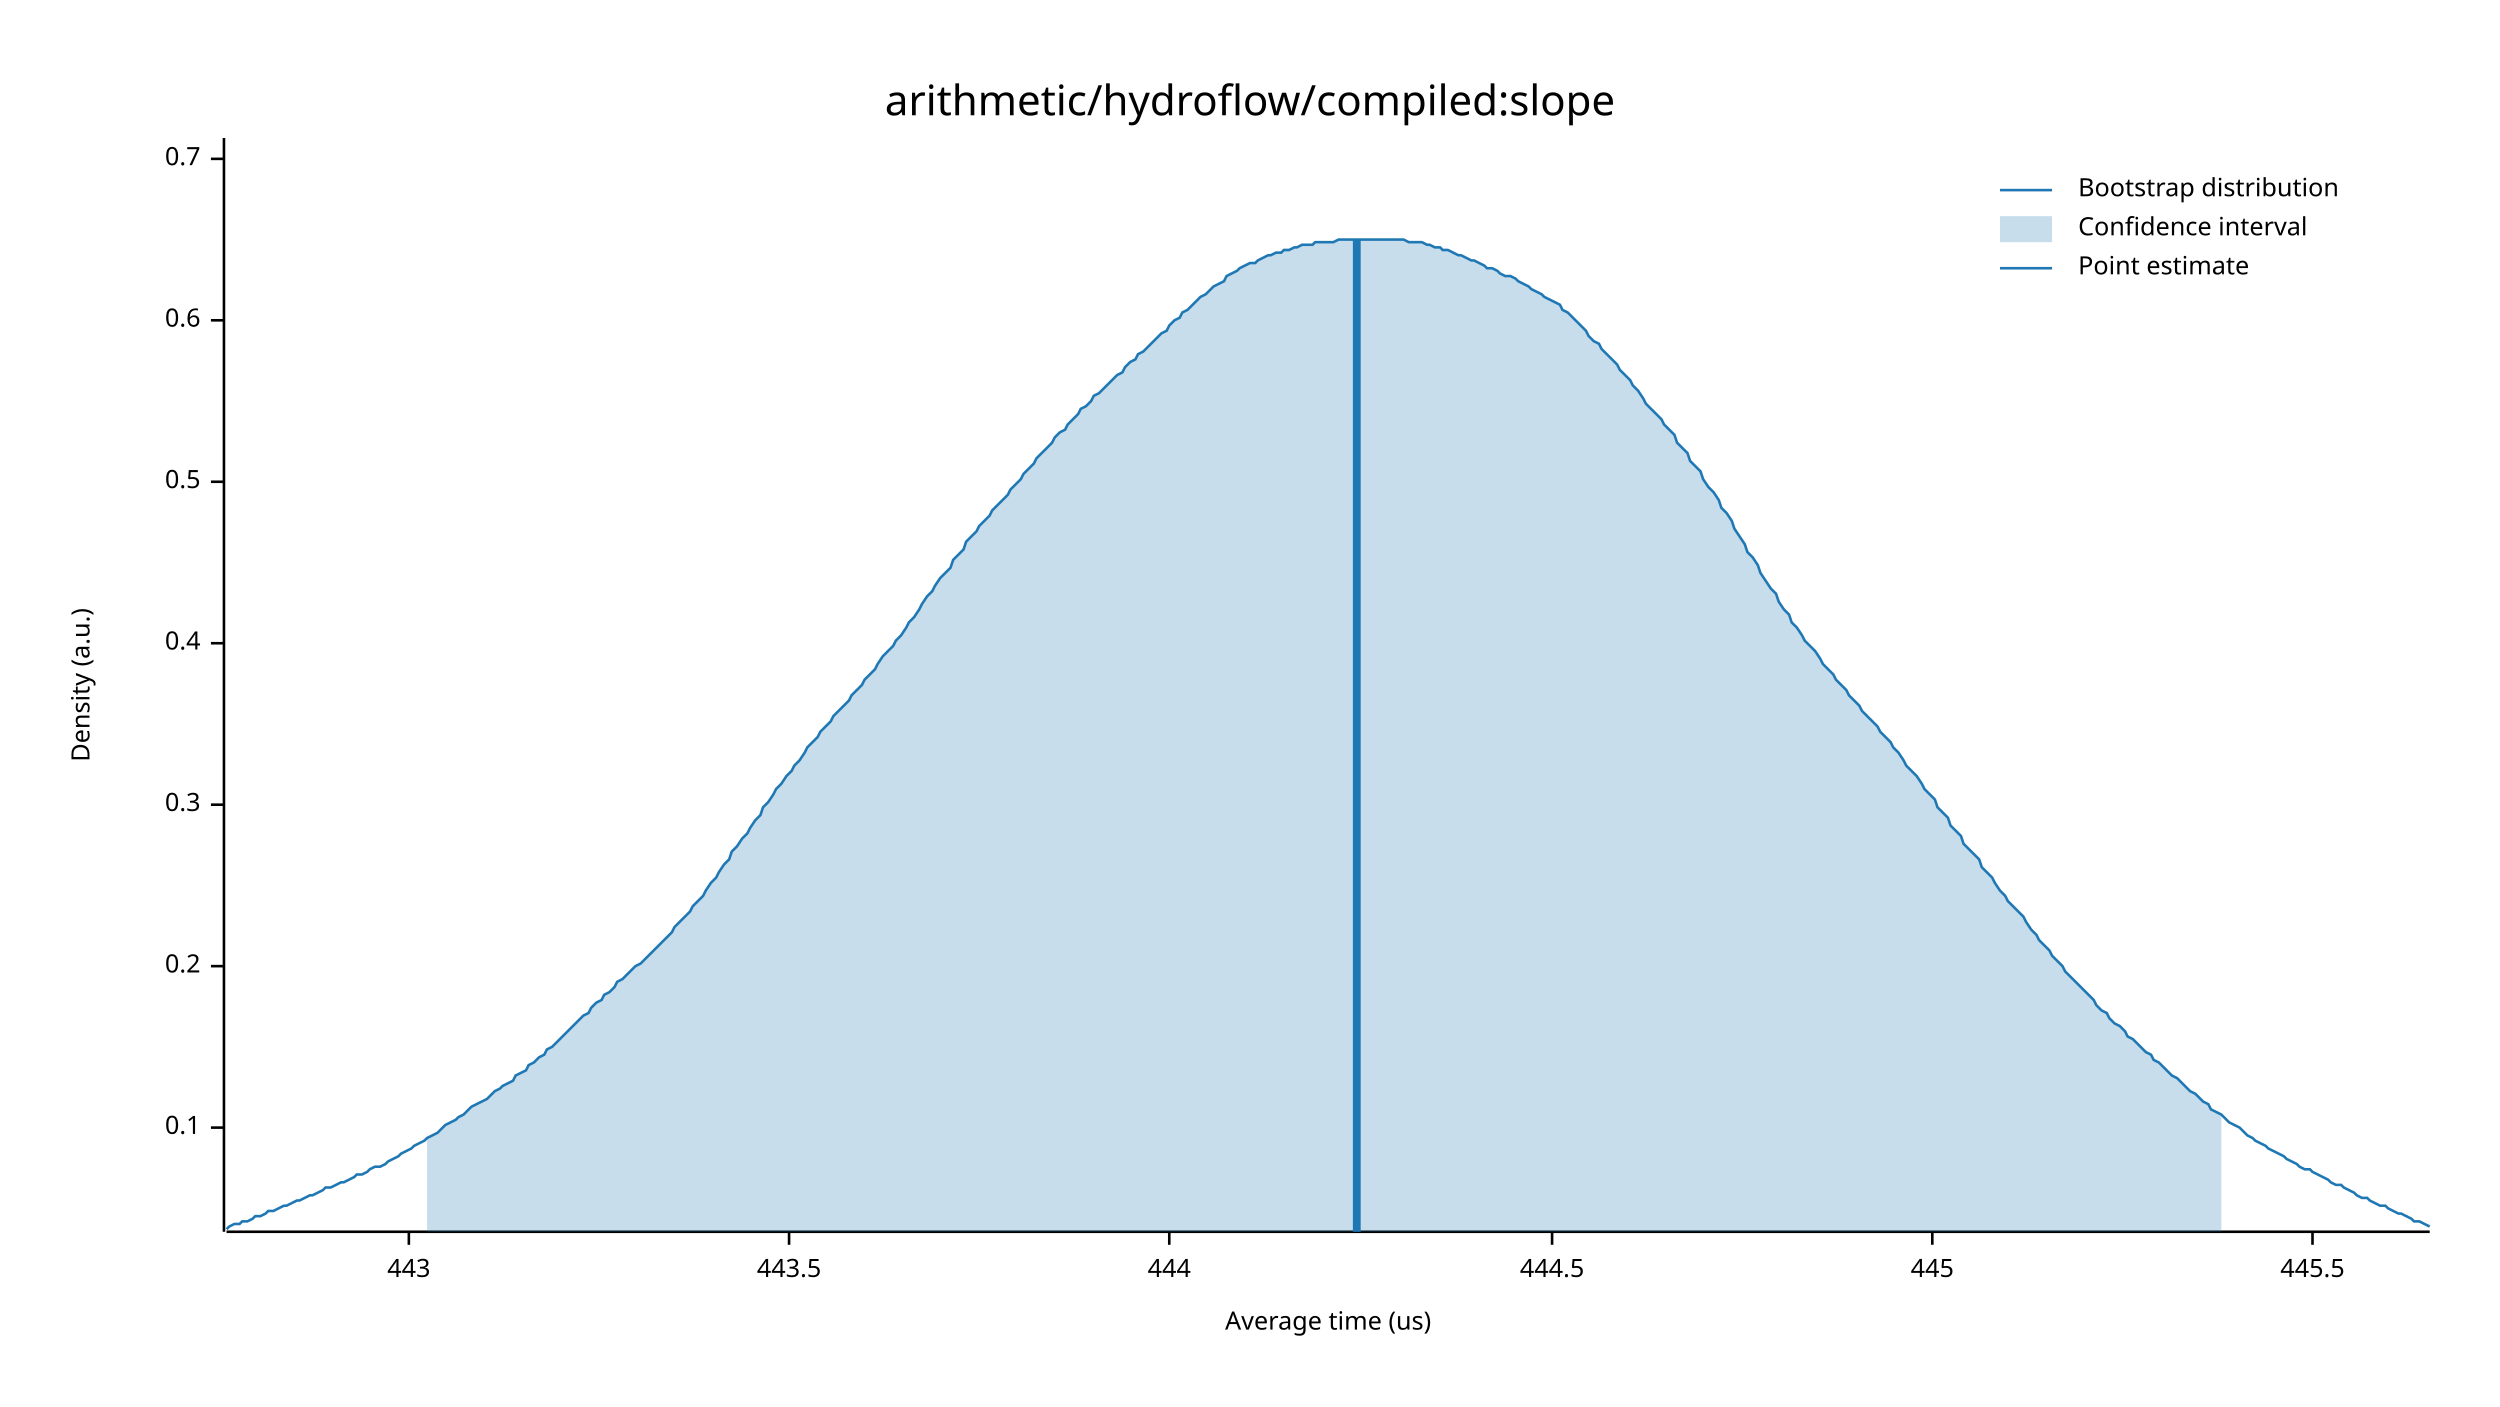
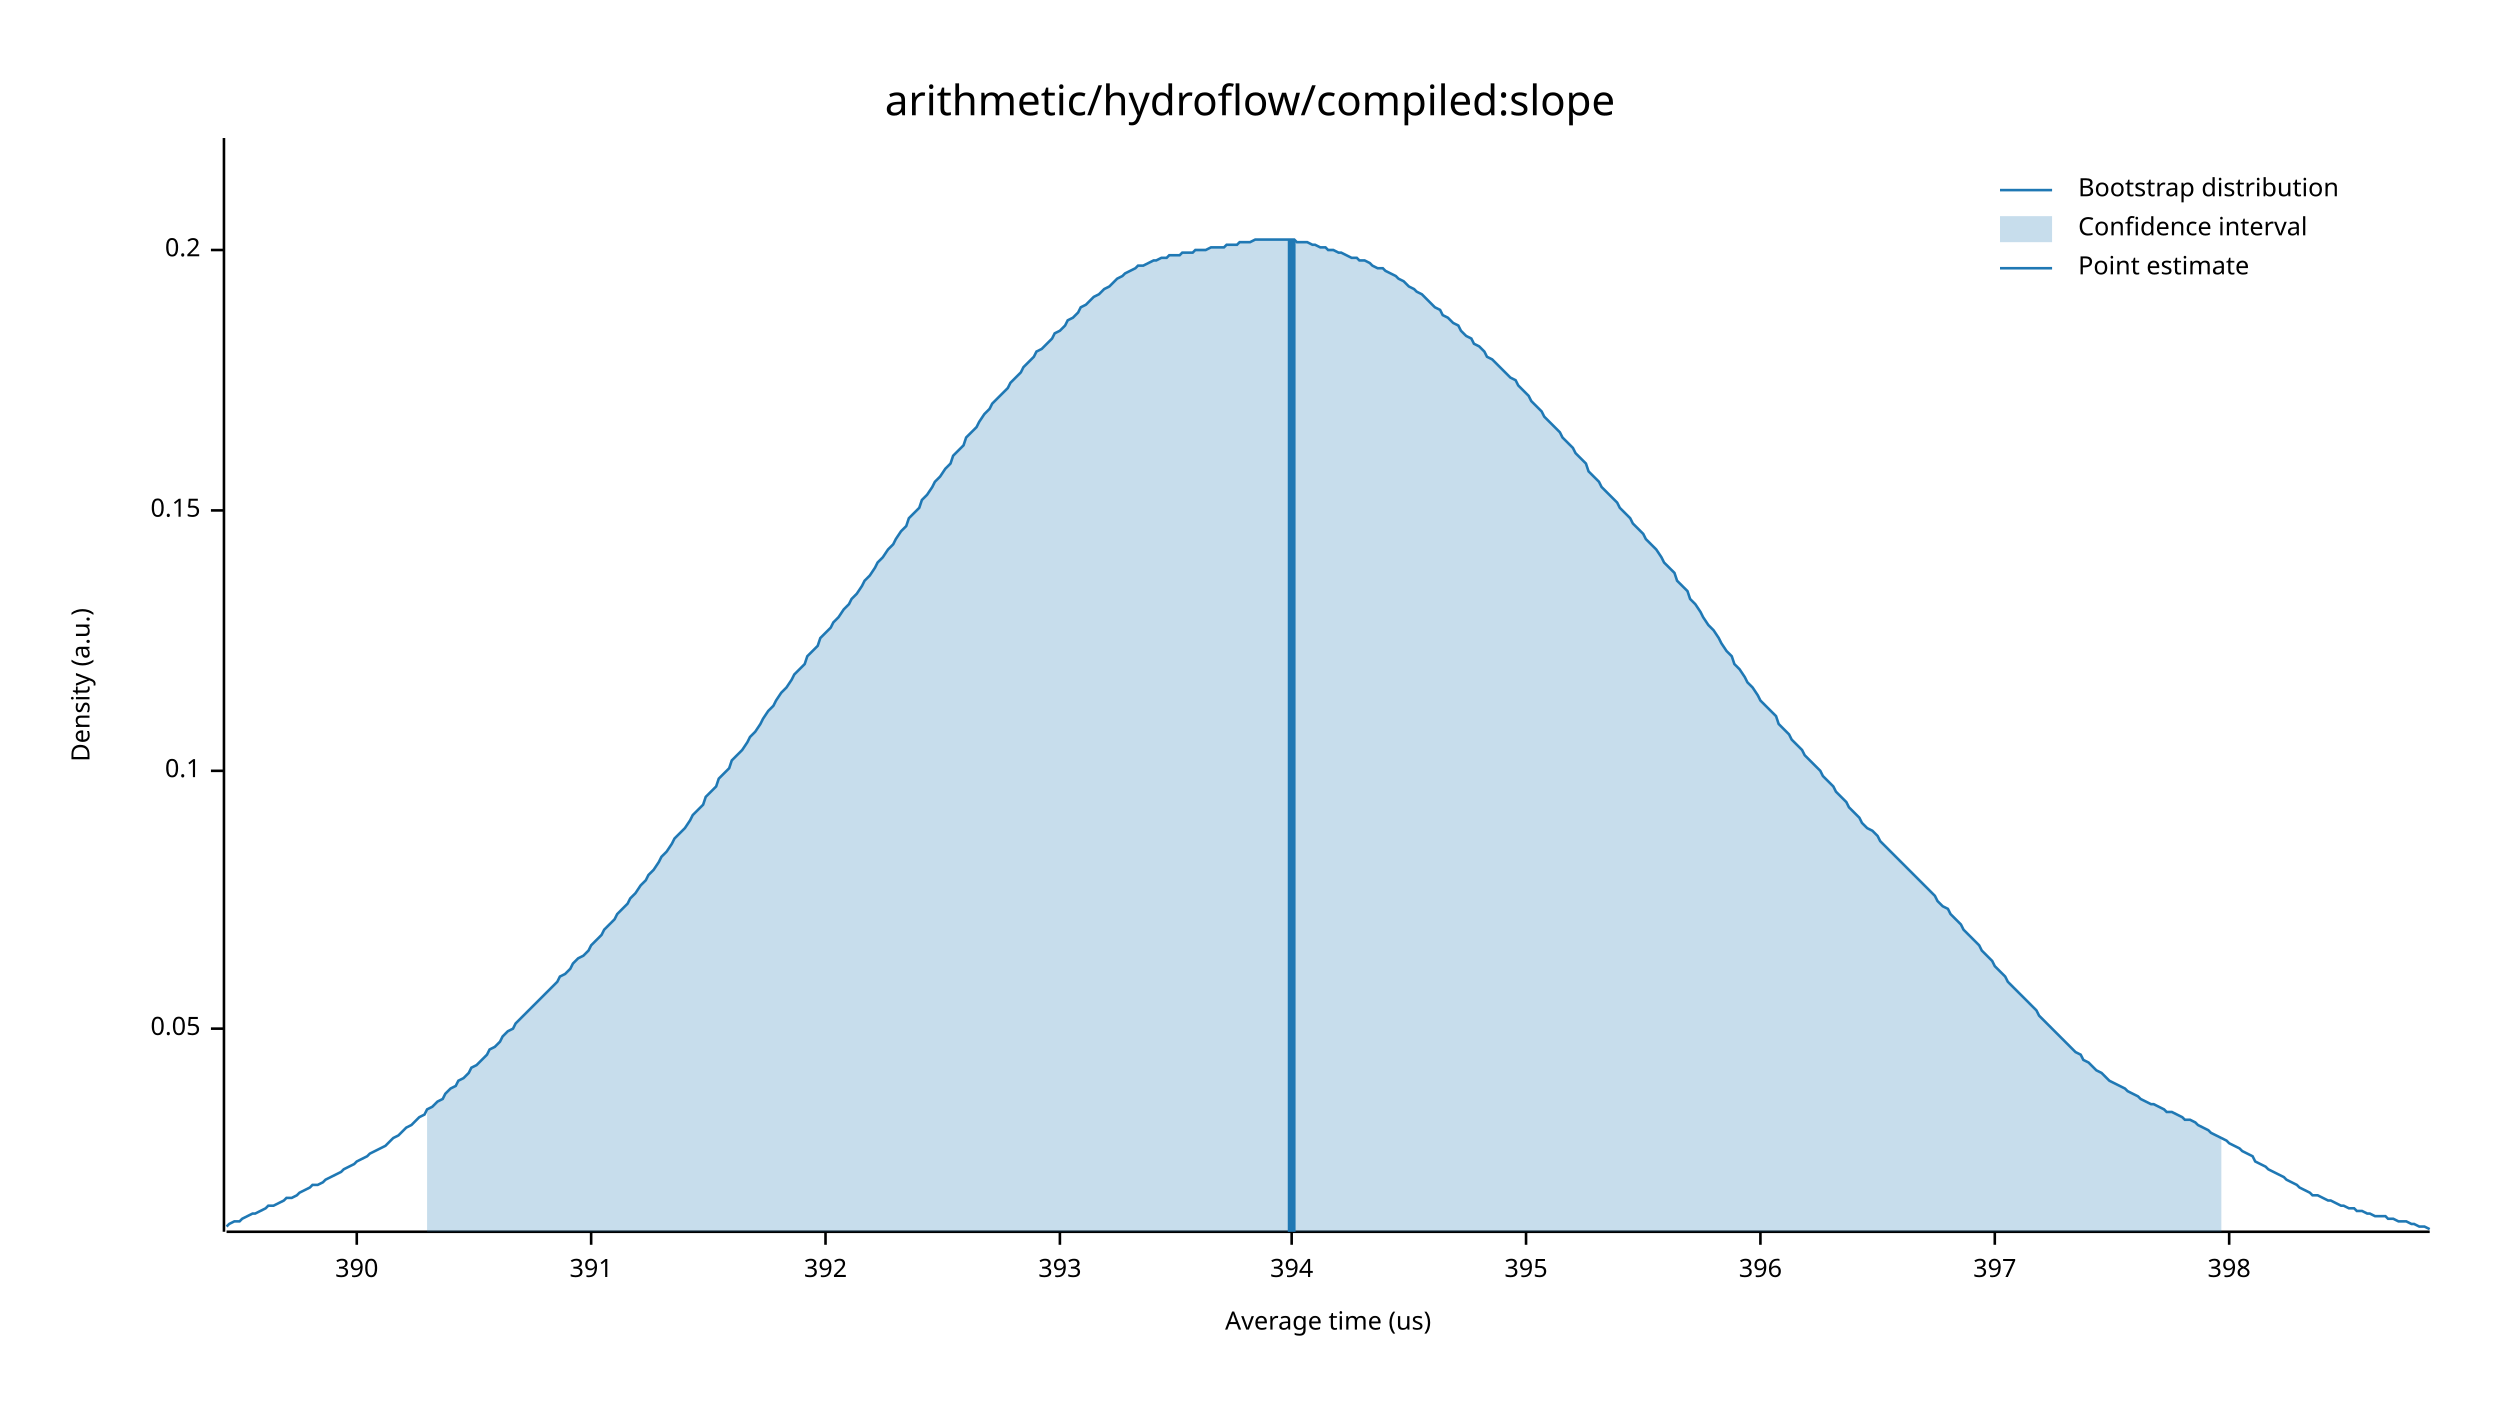
<svg xmlns="http://www.w3.org/2000/svg" width="960" height="540" viewBox="0 0 960 540">
  <text x="480" y="32" dy="0.76em" text-anchor="middle" font-family="sans-serif" font-size="16.129" opacity="1" fill="#000000">
arithmetic/hydroflow/compiled:slope
</text>
  <text x="27" y="263" dy="0.76em" text-anchor="middle" font-family="sans-serif" font-size="9.677" opacity="1" fill="#000000" transform="rotate(270, 27, 263)">
Density (a.u.)
</text>
  <text x="510" y="513" dy="-0.5ex" text-anchor="middle" font-family="sans-serif" font-size="9.677" opacity="1" fill="#000000">
Average time (us)
</text>
  <polyline fill="none" opacity="1" stroke="#000000" stroke-width="1" points="86,53 86,473 " />
-   <text x="77" y="433" dy="0.5ex" text-anchor="end" font-family="sans-serif" font-size="9.677" opacity="1" fill="#000000">
+   <text x="77" y="395" dy="0.5ex" text-anchor="end" font-family="sans-serif" font-size="9.677" opacity="1" fill="#000000">
+ 0.05
+ </text>
+   <polyline fill="none" opacity="1" stroke="#000000" stroke-width="1" points="81,395 86,395 " />
+   <text x="77" y="296" dy="0.5ex" text-anchor="end" font-family="sans-serif" font-size="9.677" opacity="1" fill="#000000">
0.1
</text>
-   <polyline fill="none" opacity="1" stroke="#000000" stroke-width="1" points="81,433 86,433 " />
-   <text x="77" y="371" dy="0.5ex" text-anchor="end" font-family="sans-serif" font-size="9.677" opacity="1" fill="#000000">
+   <polyline fill="none" opacity="1" stroke="#000000" stroke-width="1" points="81,296 86,296 " />
+   <text x="77" y="196" dy="0.5ex" text-anchor="end" font-family="sans-serif" font-size="9.677" opacity="1" fill="#000000">
+ 0.15
+ </text>
+   <polyline fill="none" opacity="1" stroke="#000000" stroke-width="1" points="81,196 86,196 " />
+   <text x="77" y="96" dy="0.5ex" text-anchor="end" font-family="sans-serif" font-size="9.677" opacity="1" fill="#000000">
0.2
</text>
-   <polyline fill="none" opacity="1" stroke="#000000" stroke-width="1" points="81,371 86,371 " />
-   <text x="77" y="309" dy="0.5ex" text-anchor="end" font-family="sans-serif" font-size="9.677" opacity="1" fill="#000000">
- 0.3
+   <polyline fill="none" opacity="1" stroke="#000000" stroke-width="1" points="81,96 86,96 " />
+   <polyline fill="none" opacity="1" stroke="#000000" stroke-width="1" points="87,473 933,473 " />
+   <text x="137" y="483" dy="0.76em" text-anchor="middle" font-family="sans-serif" font-size="9.677" opacity="1" fill="#000000">
+ 390
</text>
-   <polyline fill="none" opacity="1" stroke="#000000" stroke-width="1" points="81,309 86,309 " />
-   <text x="77" y="247" dy="0.5ex" text-anchor="end" font-family="sans-serif" font-size="9.677" opacity="1" fill="#000000">
- 0.4
+   <polyline fill="none" opacity="1" stroke="#000000" stroke-width="1" points="137,473 137,478 " />
+   <text x="227" y="483" dy="0.76em" text-anchor="middle" font-family="sans-serif" font-size="9.677" opacity="1" fill="#000000">
+ 391
</text>
-   <polyline fill="none" opacity="1" stroke="#000000" stroke-width="1" points="81,247 86,247 " />
-   <text x="77" y="185" dy="0.5ex" text-anchor="end" font-family="sans-serif" font-size="9.677" opacity="1" fill="#000000">
- 0.5
+   <polyline fill="none" opacity="1" stroke="#000000" stroke-width="1" points="227,473 227,478 " />
+   <text x="317" y="483" dy="0.76em" text-anchor="middle" font-family="sans-serif" font-size="9.677" opacity="1" fill="#000000">
+ 392
</text>
-   <polyline fill="none" opacity="1" stroke="#000000" stroke-width="1" points="81,185 86,185 " />
-   <text x="77" y="123" dy="0.5ex" text-anchor="end" font-family="sans-serif" font-size="9.677" opacity="1" fill="#000000">
- 0.6
+   <polyline fill="none" opacity="1" stroke="#000000" stroke-width="1" points="317,473 317,478 " />
+   <text x="407" y="483" dy="0.76em" text-anchor="middle" font-family="sans-serif" font-size="9.677" opacity="1" fill="#000000">
+ 393
</text>
-   <polyline fill="none" opacity="1" stroke="#000000" stroke-width="1" points="81,123 86,123 " />
-   <text x="77" y="61" dy="0.5ex" text-anchor="end" font-family="sans-serif" font-size="9.677" opacity="1" fill="#000000">
- 0.7
+   <polyline fill="none" opacity="1" stroke="#000000" stroke-width="1" points="407,473 407,478 " />
+   <text x="496" y="483" dy="0.76em" text-anchor="middle" font-family="sans-serif" font-size="9.677" opacity="1" fill="#000000">
+ 394
</text>
-   <polyline fill="none" opacity="1" stroke="#000000" stroke-width="1" points="81,61 86,61 " />
-   <polyline fill="none" opacity="1" stroke="#000000" stroke-width="1" points="87,473 933,473 " />
-   <text x="157" y="483" dy="0.76em" text-anchor="middle" font-family="sans-serif" font-size="9.677" opacity="1" fill="#000000">
- 443
+   <polyline fill="none" opacity="1" stroke="#000000" stroke-width="1" points="496,473 496,478 " />
+   <text x="586" y="483" dy="0.76em" text-anchor="middle" font-family="sans-serif" font-size="9.677" opacity="1" fill="#000000">
+ 395
</text>
-   <polyline fill="none" opacity="1" stroke="#000000" stroke-width="1" points="157,473 157,478 " />
-   <text x="303" y="483" dy="0.76em" text-anchor="middle" font-family="sans-serif" font-size="9.677" opacity="1" fill="#000000">
- 443.5
+   <polyline fill="none" opacity="1" stroke="#000000" stroke-width="1" points="586,473 586,478 " />
+   <text x="676" y="483" dy="0.76em" text-anchor="middle" font-family="sans-serif" font-size="9.677" opacity="1" fill="#000000">
+ 396
</text>
-   <polyline fill="none" opacity="1" stroke="#000000" stroke-width="1" points="303,473 303,478 " />
-   <text x="449" y="483" dy="0.76em" text-anchor="middle" font-family="sans-serif" font-size="9.677" opacity="1" fill="#000000">
- 444
+   <polyline fill="none" opacity="1" stroke="#000000" stroke-width="1" points="676,473 676,478 " />
+   <text x="766" y="483" dy="0.76em" text-anchor="middle" font-family="sans-serif" font-size="9.677" opacity="1" fill="#000000">
+ 397
</text>
-   <polyline fill="none" opacity="1" stroke="#000000" stroke-width="1" points="449,473 449,478 " />
-   <text x="596" y="483" dy="0.76em" text-anchor="middle" font-family="sans-serif" font-size="9.677" opacity="1" fill="#000000">
- 444.5
+   <polyline fill="none" opacity="1" stroke="#000000" stroke-width="1" points="766,473 766,478 " />
+   <text x="856" y="483" dy="0.76em" text-anchor="middle" font-family="sans-serif" font-size="9.677" opacity="1" fill="#000000">
+ 398
</text>
-   <polyline fill="none" opacity="1" stroke="#000000" stroke-width="1" points="596,473 596,478 " />
-   <text x="742" y="483" dy="0.76em" text-anchor="middle" font-family="sans-serif" font-size="9.677" opacity="1" fill="#000000">
- 445
- </text>
-   <polyline fill="none" opacity="1" stroke="#000000" stroke-width="1" points="742,473 742,478 " />
-   <text x="888" y="483" dy="0.76em" text-anchor="middle" font-family="sans-serif" font-size="9.677" opacity="1" fill="#000000">
- 445.5
- </text>
-   <polyline fill="none" opacity="1" stroke="#000000" stroke-width="1" points="888,473 888,478 " />
-   <polyline fill="none" opacity="1" stroke="#1F78B4" stroke-width="1" points="87,472 88,471 90,470 92,470 93,469 95,469 97,468 98,467 100,467 102,466 103,465 105,465 107,464 109,463 110,463 112,462 114,461 115,461 117,460 119,459 120,459 122,458 124,457 125,456 127,456 129,455 131,454 132,454 134,453 136,452 137,451 139,451 141,450 142,449 144,448 146,448 148,447 149,446 151,445 153,444 154,443 156,442 158,441 159,440 161,439 163,438 164,437 166,436 168,435 170,433 171,432 173,431 175,430 176,429 178,428 180,426 181,425 183,424 185,423 187,422 188,421 190,419 192,418 193,417 195,416 197,415 198,413 200,412 202,411 203,409 205,408 207,406 209,405 210,403 212,402 214,400 215,399 217,397 219,395 220,394 222,392 224,390 226,389 227,387 229,385 231,384 232,382 234,381 236,379 237,377 239,376 241,374 242,373 244,371 246,370 248,368 249,367 251,365 253,363 254,362 256,360 258,358 259,356 261,354 263,352 265,350 266,348 268,346 270,344 271,342 273,339 275,337 276,335 278,332 280,330 281,327 283,325 285,322 287,320 288,318 290,315 292,313 293,310 295,308 297,305 298,303 300,301 302,298 304,296 305,294 307,292 309,289 310,287 312,285 314,283 315,281 317,279 319,277 320,275 322,273 324,271 326,269 327,267 329,265 331,263 332,261 334,259 336,257 337,255 339,252 341,250 343,248 344,246 346,244 348,241 349,239 351,237 353,234 354,232 356,229 358,227 359,225 361,222 363,220 365,218 366,215 368,213 370,211 371,208 373,206 375,204 376,202 378,200 380,198 381,196 383,194 385,192 387,190 388,188 390,186 392,184 393,182 395,180 397,178 398,176 400,174 402,172 404,170 405,168 407,166 409,165 410,163 412,161 414,159 415,157 417,156 419,154 420,152 422,151 424,149 426,147 427,146 429,144 431,143 432,141 434,139 436,138 437,136 439,135 441,133 443,131 444,130 446,128 448,127 449,125 451,123 453,122 454,120 456,119 458,117 459,116 461,114 463,113 465,111 466,110 468,109 470,108 471,106 473,105 475,104 476,103 478,102 480,101 482,101 483,100 485,99 487,98 488,98 490,97 492,97 493,96 495,96 497,95 498,95 500,94 502,94 504,94 505,93 507,93 509,93 510,93 512,93 514,92 515,92 517,92 519,92 521,92 522,92 524,92 526,92 527,92 529,92 531,92 532,92 534,92 536,92 537,92 539,92 541,93 543,93 544,93 546,93 548,94 549,94 551,95 553,95 554,96 556,96 558,97 560,98 561,98 563,99 565,100 566,100 568,101 570,102 571,103 573,103 575,104 576,105 578,106 580,106 582,107 583,108 585,109 587,110 588,111 590,112 592,113 593,114 595,115 597,116 599,117 600,119 602,120 604,122 605,123 607,125 609,127 610,129 612,131 614,132 615,134 617,136 619,138 621,140 622,142 624,144 626,146 627,148 629,150 631,153 632,155 634,157 636,159 638,161 639,163 641,165 643,167 644,170 646,172 648,174 649,177 651,179 653,181 654,184 656,187 658,189 660,192 661,195 663,197 665,200 666,203 668,206 670,209 671,212 673,214 675,217 676,220 678,223 680,226 682,228 683,231 685,234 687,236 688,239 690,241 692,244 693,246 695,248 697,250 699,253 700,255 702,257 704,259 705,261 707,263 709,265 710,267 712,269 714,271 715,273 717,275 719,277 721,279 722,281 724,283 726,285 727,287 729,289 731,292 732,294 734,296 736,298 738,301 739,303 741,305 743,307 744,310 746,312 748,314 749,317 751,319 753,321 754,324 756,326 758,328 760,330 761,333 763,335 765,337 766,339 768,342 770,344 771,346 773,348 775,350 777,352 778,354 780,357 782,359 783,361 785,363 787,365 788,367 790,369 792,371 793,373 795,375 797,377 799,379 800,380 802,382 804,384 805,386 807,388 809,389 810,391 812,393 814,394 816,396 817,398 819,399 821,401 822,402 824,404 826,405 827,407 829,408 831,410 832,411 834,413 836,414 838,416 839,417 841,419 843,420 844,421 846,423 848,424 849,426 851,427 853,428 855,430 856,431 858,432 860,433 861,434 863,436 865,437 866,438 868,439 870,440 871,441 873,442 875,443 877,444 878,445 880,446 882,447 883,448 885,449 887,449 888,450 890,451 892,452 894,453 895,454 897,455 899,455 900,456 902,457 904,458 905,459 907,460 909,460 910,461 912,462 914,463 916,463 917,464 919,465 921,466 922,466 924,467 926,468 927,469 929,469 931,470 933,471 " />
-   <polygon opacity="0.25" fill="#1F78B4" points="164,437 166,436 168,435 170,433 171,432 173,431 175,430 176,429 178,428 180,426 181,425 183,424 185,423 187,422 188,421 190,419 192,418 193,417 195,416 197,415 198,413 200,412 202,411 203,409 205,408 207,406 209,405 210,403 212,402 214,400 215,399 217,397 219,395 220,394 222,392 224,390 226,389 227,387 229,385 231,384 232,382 234,381 236,379 237,377 239,376 241,374 242,373 244,371 246,370 248,368 249,367 251,365 253,363 254,362 256,360 258,358 259,356 261,354 263,352 265,350 266,348 268,346 270,344 271,342 273,339 275,337 276,335 278,332 280,330 281,327 283,325 285,322 287,320 288,318 290,315 292,313 293,310 295,308 297,305 298,303 300,301 302,298 304,296 305,294 307,292 309,289 310,287 312,285 314,283 315,281 317,279 319,277 320,275 322,273 324,271 326,269 327,267 329,265 331,263 332,261 334,259 336,257 337,255 339,252 341,250 343,248 344,246 346,244 348,241 349,239 351,237 353,234 354,232 356,229 358,227 359,225 361,222 363,220 365,218 366,215 368,213 370,211 371,208 373,206 375,204 376,202 378,200 380,198 381,196 383,194 385,192 387,190 388,188 390,186 392,184 393,182 395,180 397,178 398,176 400,174 402,172 404,170 405,168 407,166 409,165 410,163 412,161 414,159 415,157 417,156 419,154 420,152 422,151 424,149 426,147 427,146 429,144 431,143 432,141 434,139 436,138 437,136 439,135 441,133 443,131 444,130 446,128 448,127 449,125 451,123 453,122 454,120 456,119 458,117 459,116 461,114 463,113 465,111 466,110 468,109 470,108 471,106 473,105 475,104 476,103 478,102 480,101 482,101 483,100 485,99 487,98 488,98 490,97 492,97 493,96 495,96 497,95 498,95 500,94 502,94 504,94 505,93 507,93 509,93 510,93 512,93 514,92 515,92 517,92 519,92 521,92 522,92 524,92 526,92 527,92 529,92 531,92 532,92 534,92 536,92 537,92 539,92 541,93 543,93 544,93 546,93 548,94 549,94 551,95 553,95 554,96 556,96 558,97 560,98 561,98 563,99 565,100 566,100 568,101 570,102 571,103 573,103 575,104 576,105 578,106 580,106 582,107 583,108 585,109 587,110 588,111 590,112 592,113 593,114 595,115 597,116 599,117 600,119 602,120 604,122 605,123 607,125 609,127 610,129 612,131 614,132 615,134 617,136 619,138 621,140 622,142 624,144 626,146 627,148 629,150 631,153 632,155 634,157 636,159 638,161 639,163 641,165 643,167 644,170 646,172 648,174 649,177 651,179 653,181 654,184 656,187 658,189 660,192 661,195 663,197 665,200 666,203 668,206 670,209 671,212 673,214 675,217 676,220 678,223 680,226 682,228 683,231 685,234 687,236 688,239 690,241 692,244 693,246 695,248 697,250 699,253 700,255 702,257 704,259 705,261 707,263 709,265 710,267 712,269 714,271 715,273 717,275 719,277 721,279 722,281 724,283 726,285 727,287 729,289 731,292 732,294 734,296 736,298 738,301 739,303 741,305 743,307 744,310 746,312 748,314 749,317 751,319 753,321 754,324 756,326 758,328 760,330 761,333 763,335 765,337 766,339 768,342 770,344 771,346 773,348 775,350 777,352 778,354 780,357 782,359 783,361 785,363 787,365 788,367 790,369 792,371 793,373 795,375 797,377 799,379 800,380 802,382 804,384 805,386 807,388 809,389 810,391 812,393 814,394 816,396 817,398 819,399 821,401 822,402 824,404 826,405 827,407 829,408 831,410 832,411 834,413 836,414 838,416 839,417 841,419 843,420 844,421 846,423 848,424 849,426 851,427 853,428 853,473 164,473 " />
-   <polyline fill="none" opacity="1" stroke="#1F78B4" stroke-width="3" points="521,473 521,92 " />
+   <polyline fill="none" opacity="1" stroke="#000000" stroke-width="1" points="856,473 856,478 " />
+   <polyline fill="none" opacity="1" stroke="#1F78B4" stroke-width="1" points="87,471 88,470 90,469 92,469 93,468 95,467 97,466 98,466 100,465 102,464 103,463 105,463 107,462 109,461 110,460 112,460 114,459 115,458 117,457 119,456 120,455 122,455 124,454 125,453 127,452 129,451 131,450 132,449 134,448 136,447 137,446 139,445 141,444 142,443 144,442 146,441 148,440 149,439 151,437 153,436 154,435 156,433 158,432 159,431 161,429 163,428 164,426 166,425 168,423 170,422 171,420 173,418 175,417 176,415 178,414 180,412 181,410 183,409 185,407 187,405 188,403 190,402 192,400 193,398 195,396 197,395 198,393 200,391 202,389 203,388 205,386 207,384 209,382 210,381 212,379 214,377 215,375 217,374 219,372 220,370 222,368 224,367 226,365 227,363 229,361 231,359 232,357 234,355 236,353 237,351 239,349 241,347 242,345 244,343 246,340 248,338 249,336 251,334 253,331 254,329 256,327 258,324 259,322 261,320 263,318 265,315 266,313 268,311 270,309 271,306 273,304 275,302 276,299 278,297 280,295 281,292 283,290 285,288 287,285 288,283 290,281 292,278 293,276 295,273 297,271 298,269 300,266 302,264 304,261 305,259 307,257 309,255 310,252 312,250 314,248 315,245 317,243 319,241 320,239 322,237 324,234 326,232 327,230 329,228 331,225 332,223 334,221 336,218 337,216 339,214 341,211 343,209 344,207 346,204 348,202 349,199 351,197 353,195 354,192 356,190 358,187 359,185 361,183 363,180 365,178 366,175 368,173 370,171 371,168 373,166 375,164 376,162 378,159 380,157 381,155 383,153 385,151 387,149 388,147 390,145 392,143 393,141 395,139 397,137 398,135 400,134 402,132 404,130 405,128 407,127 409,125 410,123 412,122 414,120 415,118 417,117 419,115 420,114 422,113 424,111 426,110 427,109 429,107 431,106 432,105 434,104 436,103 437,102 439,102 441,101 443,100 444,100 446,99 448,99 449,98 451,98 453,98 454,97 456,97 458,97 459,96 461,96 463,96 465,95 466,95 468,95 470,95 471,94 473,94 475,94 476,93 478,93 480,93 482,92 483,92 485,92 487,92 488,92 490,92 492,92 493,92 495,92 497,92 498,93 500,93 502,93 504,94 505,94 507,95 509,95 510,96 512,96 514,97 515,97 517,98 519,99 521,99 522,100 524,100 526,101 527,102 529,103 531,103 532,104 534,105 536,106 537,107 539,108 541,110 543,111 544,112 546,113 548,115 549,116 551,118 553,119 554,121 556,122 558,124 560,125 561,127 563,129 565,130 566,132 568,133 570,135 571,137 573,138 575,140 576,141 578,143 580,145 582,146 583,148 585,150 587,152 588,154 590,156 592,158 593,160 595,162 597,164 599,166 600,168 602,170 604,172 605,174 607,176 609,178 610,181 612,183 614,185 615,187 617,189 619,191 621,193 622,195 624,197 626,199 627,201 629,203 631,205 632,207 634,209 636,211 638,214 639,216 641,218 643,220 644,223 646,225 648,227 649,230 651,232 653,235 654,237 656,240 658,242 660,245 661,247 663,250 665,252 666,255 668,257 670,260 671,262 673,264 675,267 676,269 678,271 680,273 682,275 683,278 685,280 687,282 688,284 690,286 692,288 693,290 695,292 697,294 699,296 700,298 702,300 704,302 705,304 707,306 709,308 710,310 712,312 714,314 715,316 717,318 719,319 721,321 722,323 724,325 726,327 727,328 729,330 731,332 732,333 734,335 736,337 738,339 739,340 741,342 743,344 744,346 746,348 748,349 749,351 751,353 753,355 754,357 756,359 758,361 760,363 761,365 763,367 765,369 766,371 768,373 770,375 771,377 773,379 775,381 777,383 778,384 780,386 782,388 783,390 785,392 787,394 788,395 790,397 792,399 793,400 795,402 797,404 799,405 800,407 802,408 804,410 805,411 807,412 809,414 810,415 812,416 814,417 816,418 817,419 819,420 821,421 822,422 824,423 826,424 827,424 829,425 831,426 832,427 834,427 836,428 838,429 839,430 841,430 843,431 844,432 846,433 848,434 849,435 851,436 853,437 855,438 856,439 858,440 860,441 861,442 863,443 865,444 866,446 868,447 870,448 871,449 873,450 875,451 877,452 878,453 880,454 882,455 883,456 885,457 887,458 888,459 890,459 892,460 894,461 895,461 897,462 899,463 900,463 902,464 904,464 905,465 907,465 909,466 910,466 912,467 914,467 916,467 917,468 919,468 921,469 922,469 924,469 926,470 927,470 929,471 931,471 933,472 " />
+   <polygon opacity="0.25" fill="#1F78B4" points="164,426 166,425 168,423 170,422 171,420 173,418 175,417 176,415 178,414 180,412 181,410 183,409 185,407 187,405 188,403 190,402 192,400 193,398 195,396 197,395 198,393 200,391 202,389 203,388 205,386 207,384 209,382 210,381 212,379 214,377 215,375 217,374 219,372 220,370 222,368 224,367 226,365 227,363 229,361 231,359 232,357 234,355 236,353 237,351 239,349 241,347 242,345 244,343 246,340 248,338 249,336 251,334 253,331 254,329 256,327 258,324 259,322 261,320 263,318 265,315 266,313 268,311 270,309 271,306 273,304 275,302 276,299 278,297 280,295 281,292 283,290 285,288 287,285 288,283 290,281 292,278 293,276 295,273 297,271 298,269 300,266 302,264 304,261 305,259 307,257 309,255 310,252 312,250 314,248 315,245 317,243 319,241 320,239 322,237 324,234 326,232 327,230 329,228 331,225 332,223 334,221 336,218 337,216 339,214 341,211 343,209 344,207 346,204 348,202 349,199 351,197 353,195 354,192 356,190 358,187 359,185 361,183 363,180 365,178 366,175 368,173 370,171 371,168 373,166 375,164 376,162 378,159 380,157 381,155 383,153 385,151 387,149 388,147 390,145 392,143 393,141 395,139 397,137 398,135 400,134 402,132 404,130 405,128 407,127 409,125 410,123 412,122 414,120 415,118 417,117 419,115 420,114 422,113 424,111 426,110 427,109 429,107 431,106 432,105 434,104 436,103 437,102 439,102 441,101 443,100 444,100 446,99 448,99 449,98 451,98 453,98 454,97 456,97 458,97 459,96 461,96 463,96 465,95 466,95 468,95 470,95 471,94 473,94 475,94 476,93 478,93 480,93 482,92 483,92 485,92 487,92 488,92 490,92 492,92 493,92 495,92 497,92 498,93 500,93 502,93 504,94 505,94 507,95 509,95 510,96 512,96 514,97 515,97 517,98 519,99 521,99 522,100 524,100 526,101 527,102 529,103 531,103 532,104 534,105 536,106 537,107 539,108 541,110 543,111 544,112 546,113 548,115 549,116 551,118 553,119 554,121 556,122 558,124 560,125 561,127 563,129 565,130 566,132 568,133 570,135 571,137 573,138 575,140 576,141 578,143 580,145 582,146 583,148 585,150 587,152 588,154 590,156 592,158 593,160 595,162 597,164 599,166 600,168 602,170 604,172 605,174 607,176 609,178 610,181 612,183 614,185 615,187 617,189 619,191 621,193 622,195 624,197 626,199 627,201 629,203 631,205 632,207 634,209 636,211 638,214 639,216 641,218 643,220 644,223 646,225 648,227 649,230 651,232 653,235 654,237 656,240 658,242 660,245 661,247 663,250 665,252 666,255 668,257 670,260 671,262 673,264 675,267 676,269 678,271 680,273 682,275 683,278 685,280 687,282 688,284 690,286 692,288 693,290 695,292 697,294 699,296 700,298 702,300 704,302 705,304 707,306 709,308 710,310 712,312 714,314 715,316 717,318 719,319 721,321 722,323 724,325 726,327 727,328 729,330 731,332 732,333 734,335 736,337 738,339 739,340 741,342 743,344 744,346 746,348 748,349 749,351 751,353 753,355 754,357 756,359 758,361 760,363 761,365 763,367 765,369 766,371 768,373 770,375 771,377 773,379 775,381 777,383 778,384 780,386 782,388 783,390 785,392 787,394 788,395 790,397 792,399 793,400 795,402 797,404 799,405 800,407 802,408 804,410 805,411 807,412 809,414 810,415 812,416 814,417 816,418 817,419 819,420 821,421 822,422 824,423 826,424 827,424 829,425 831,426 832,427 834,427 836,428 838,429 839,430 841,430 843,431 844,432 846,433 848,434 849,435 851,436 853,437 853,473 164,473 " />
+   <polyline fill="none" opacity="1" stroke="#1F78B4" stroke-width="3" points="496,473 496,92 " />
  <text x="798" y="68" dy="0.76em" text-anchor="start" font-family="sans-serif" font-size="9.677" opacity="1" fill="#000000">
Bootstrap distribution
</text>
  <text x="798" y="83" dy="0.76em" text-anchor="start" font-family="sans-serif" font-size="9.677" opacity="1" fill="#000000">
Confidence interval
</text>
  <text x="798" y="98" dy="0.76em" text-anchor="start" font-family="sans-serif" font-size="9.677" opacity="1" fill="#000000">
Point estimate
</text>
  <polyline fill="none" opacity="1" stroke="#1F78B4" stroke-width="1" points="768,73 788,73 " />
  <rect x="768" y="83" width="20" height="10" opacity="0.25" fill="#1F78B4" stroke="none" />
  <polyline fill="none" opacity="1" stroke="#1F78B4" stroke-width="1" points="768,103 788,103 " />
</svg>
